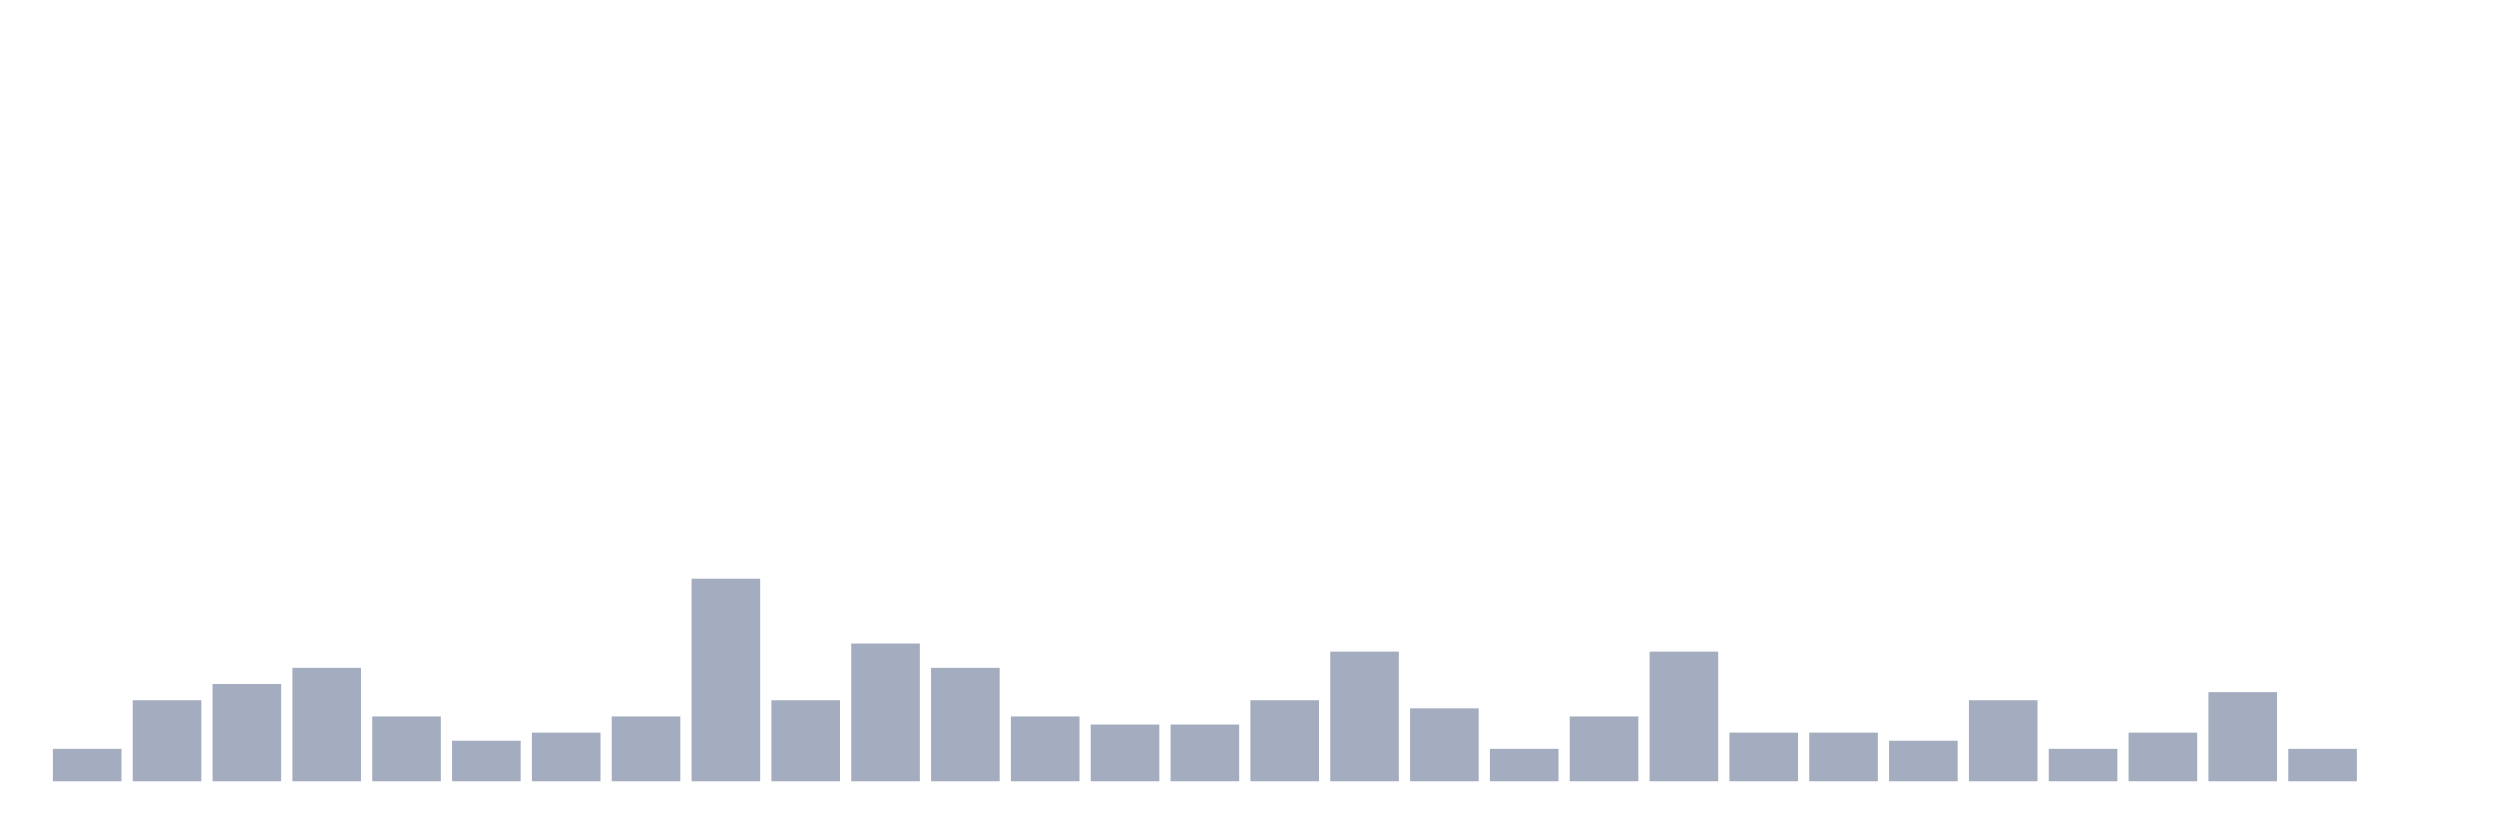
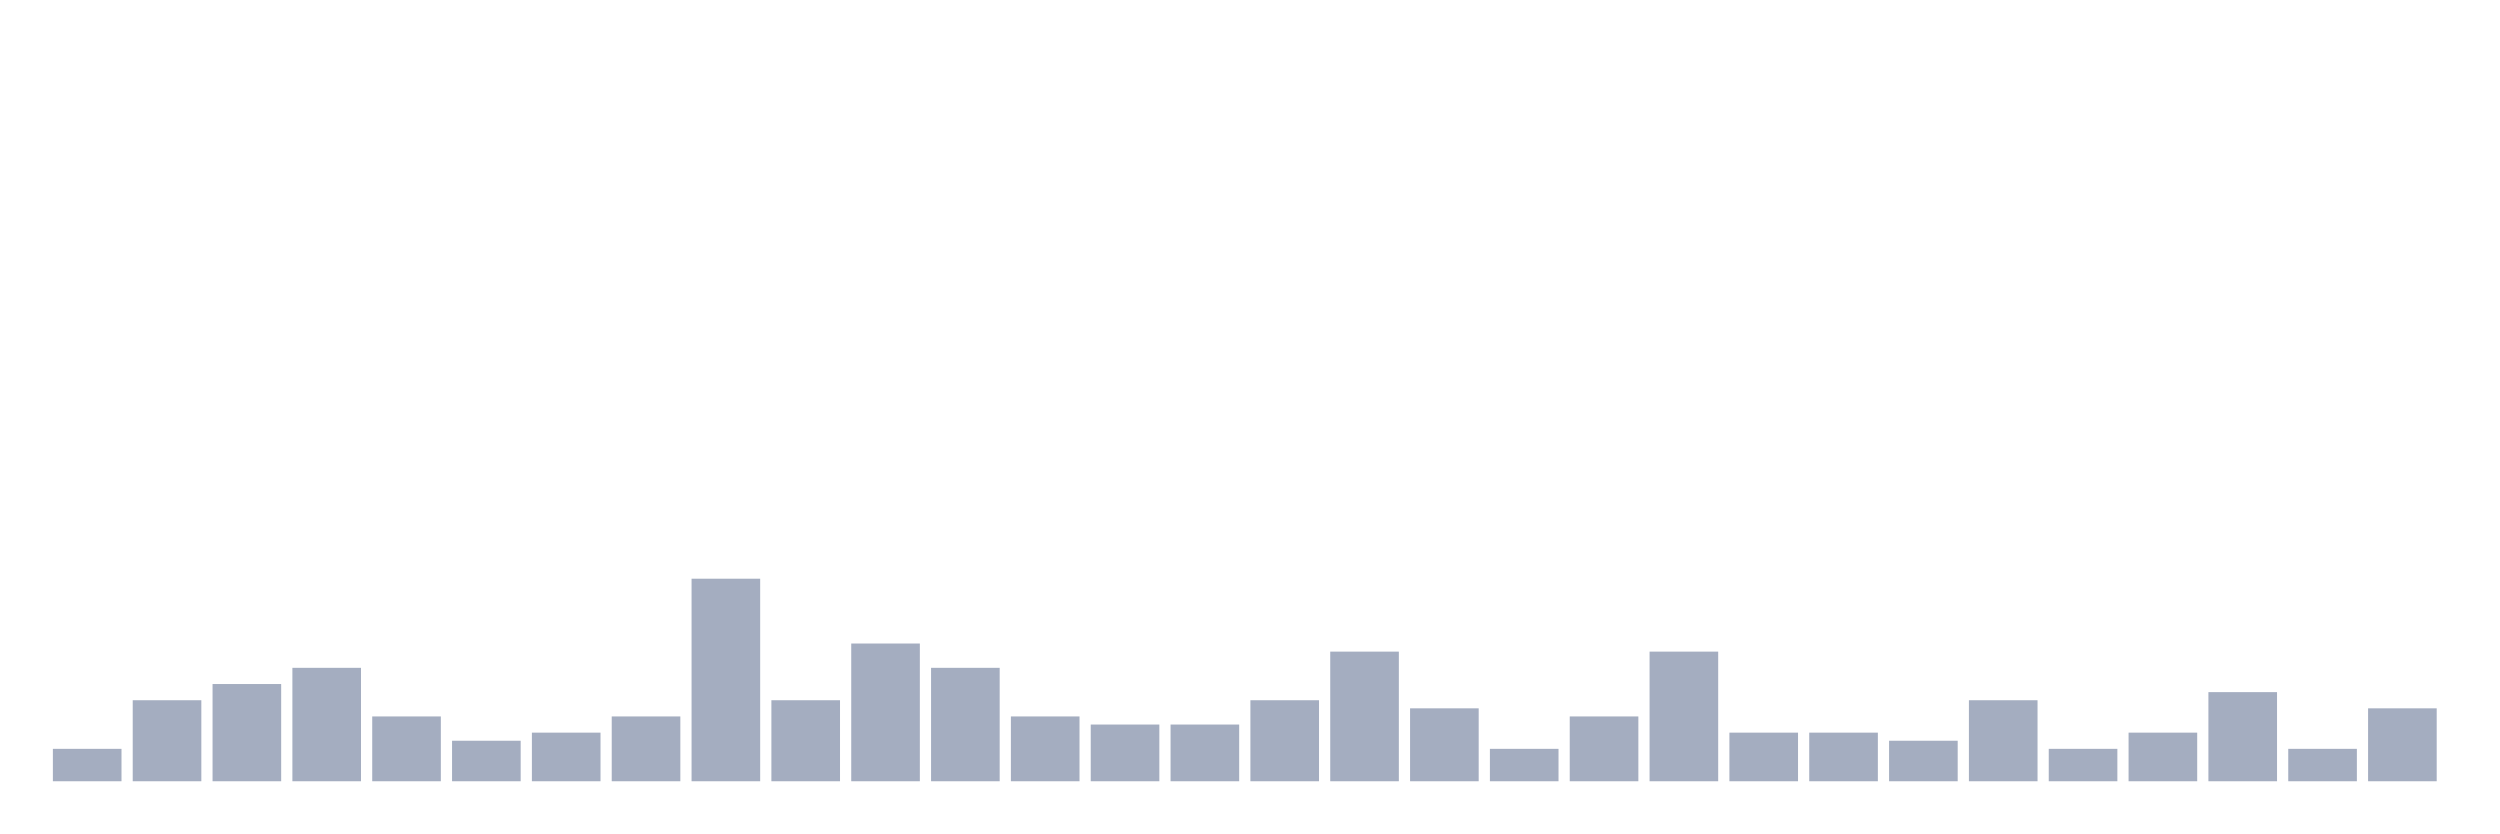
<svg xmlns="http://www.w3.org/2000/svg" viewBox="0 0 480 160">
  <g transform="translate(10,10)">
    <rect class="bar" x="0.153" width="13.175" y="133.778" height="6.222" fill="rgb(164,173,192)" />
    <rect class="bar" x="15.482" width="13.175" y="124.444" height="15.556" fill="rgb(164,173,192)" />
    <rect class="bar" x="30.81" width="13.175" y="121.333" height="18.667" fill="rgb(164,173,192)" />
    <rect class="bar" x="46.138" width="13.175" y="118.222" height="21.778" fill="rgb(164,173,192)" />
    <rect class="bar" x="61.466" width="13.175" y="127.556" height="12.444" fill="rgb(164,173,192)" />
    <rect class="bar" x="76.794" width="13.175" y="132.222" height="7.778" fill="rgb(164,173,192)" />
    <rect class="bar" x="92.123" width="13.175" y="130.667" height="9.333" fill="rgb(164,173,192)" />
    <rect class="bar" x="107.451" width="13.175" y="127.556" height="12.444" fill="rgb(164,173,192)" />
    <rect class="bar" x="122.779" width="13.175" y="101.111" height="38.889" fill="rgb(164,173,192)" />
    <rect class="bar" x="138.107" width="13.175" y="124.444" height="15.556" fill="rgb(164,173,192)" />
    <rect class="bar" x="153.436" width="13.175" y="113.556" height="26.444" fill="rgb(164,173,192)" />
    <rect class="bar" x="168.764" width="13.175" y="118.222" height="21.778" fill="rgb(164,173,192)" />
    <rect class="bar" x="184.092" width="13.175" y="127.556" height="12.444" fill="rgb(164,173,192)" />
    <rect class="bar" x="199.42" width="13.175" y="129.111" height="10.889" fill="rgb(164,173,192)" />
    <rect class="bar" x="214.748" width="13.175" y="129.111" height="10.889" fill="rgb(164,173,192)" />
    <rect class="bar" x="230.077" width="13.175" y="124.444" height="15.556" fill="rgb(164,173,192)" />
    <rect class="bar" x="245.405" width="13.175" y="115.111" height="24.889" fill="rgb(164,173,192)" />
    <rect class="bar" x="260.733" width="13.175" y="126" height="14" fill="rgb(164,173,192)" />
    <rect class="bar" x="276.061" width="13.175" y="133.778" height="6.222" fill="rgb(164,173,192)" />
    <rect class="bar" x="291.39" width="13.175" y="127.556" height="12.444" fill="rgb(164,173,192)" />
    <rect class="bar" x="306.718" width="13.175" y="115.111" height="24.889" fill="rgb(164,173,192)" />
    <rect class="bar" x="322.046" width="13.175" y="130.667" height="9.333" fill="rgb(164,173,192)" />
    <rect class="bar" x="337.374" width="13.175" y="130.667" height="9.333" fill="rgb(164,173,192)" />
    <rect class="bar" x="352.702" width="13.175" y="132.222" height="7.778" fill="rgb(164,173,192)" />
    <rect class="bar" x="368.031" width="13.175" y="124.444" height="15.556" fill="rgb(164,173,192)" />
    <rect class="bar" x="383.359" width="13.175" y="133.778" height="6.222" fill="rgb(164,173,192)" />
    <rect class="bar" x="398.687" width="13.175" y="130.667" height="9.333" fill="rgb(164,173,192)" />
    <rect class="bar" x="414.015" width="13.175" y="122.889" height="17.111" fill="rgb(164,173,192)" />
    <rect class="bar" x="429.344" width="13.175" y="133.778" height="6.222" fill="rgb(164,173,192)" />
-     <rect class="bar" x="444.672" width="13.175" y="140" height="0" fill="rgb(164,173,192)" />
+     <rect class="bar" x="444.672" width="13.175" y="126" height="14" fill="rgb(164,173,192)" />
  </g>
</svg>
